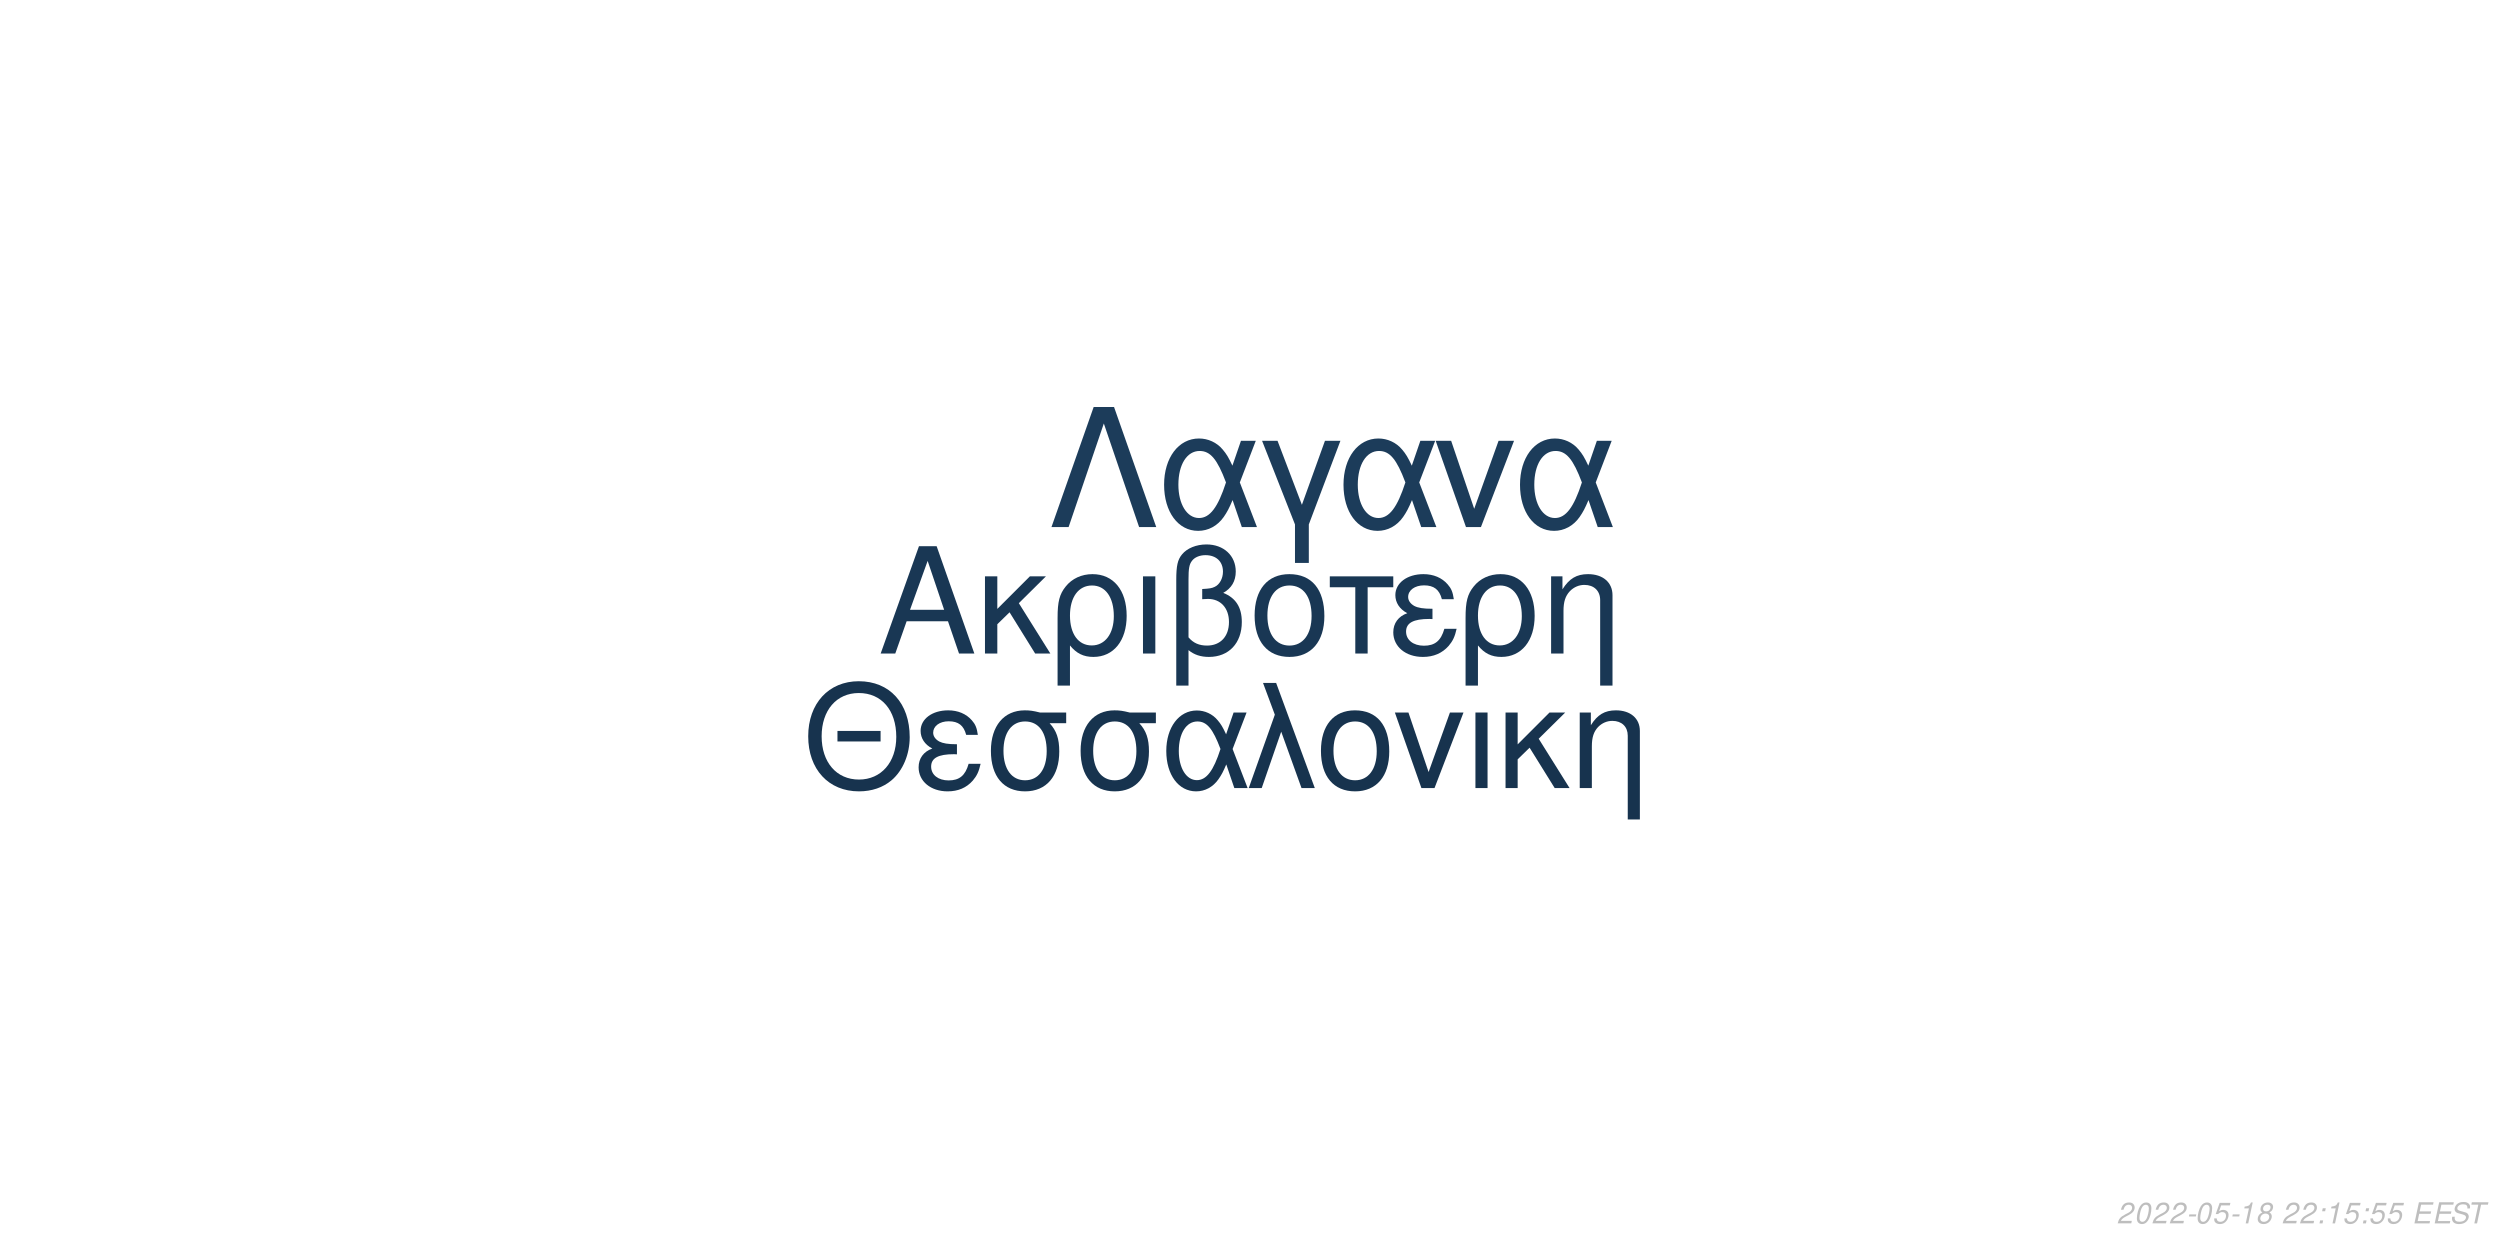
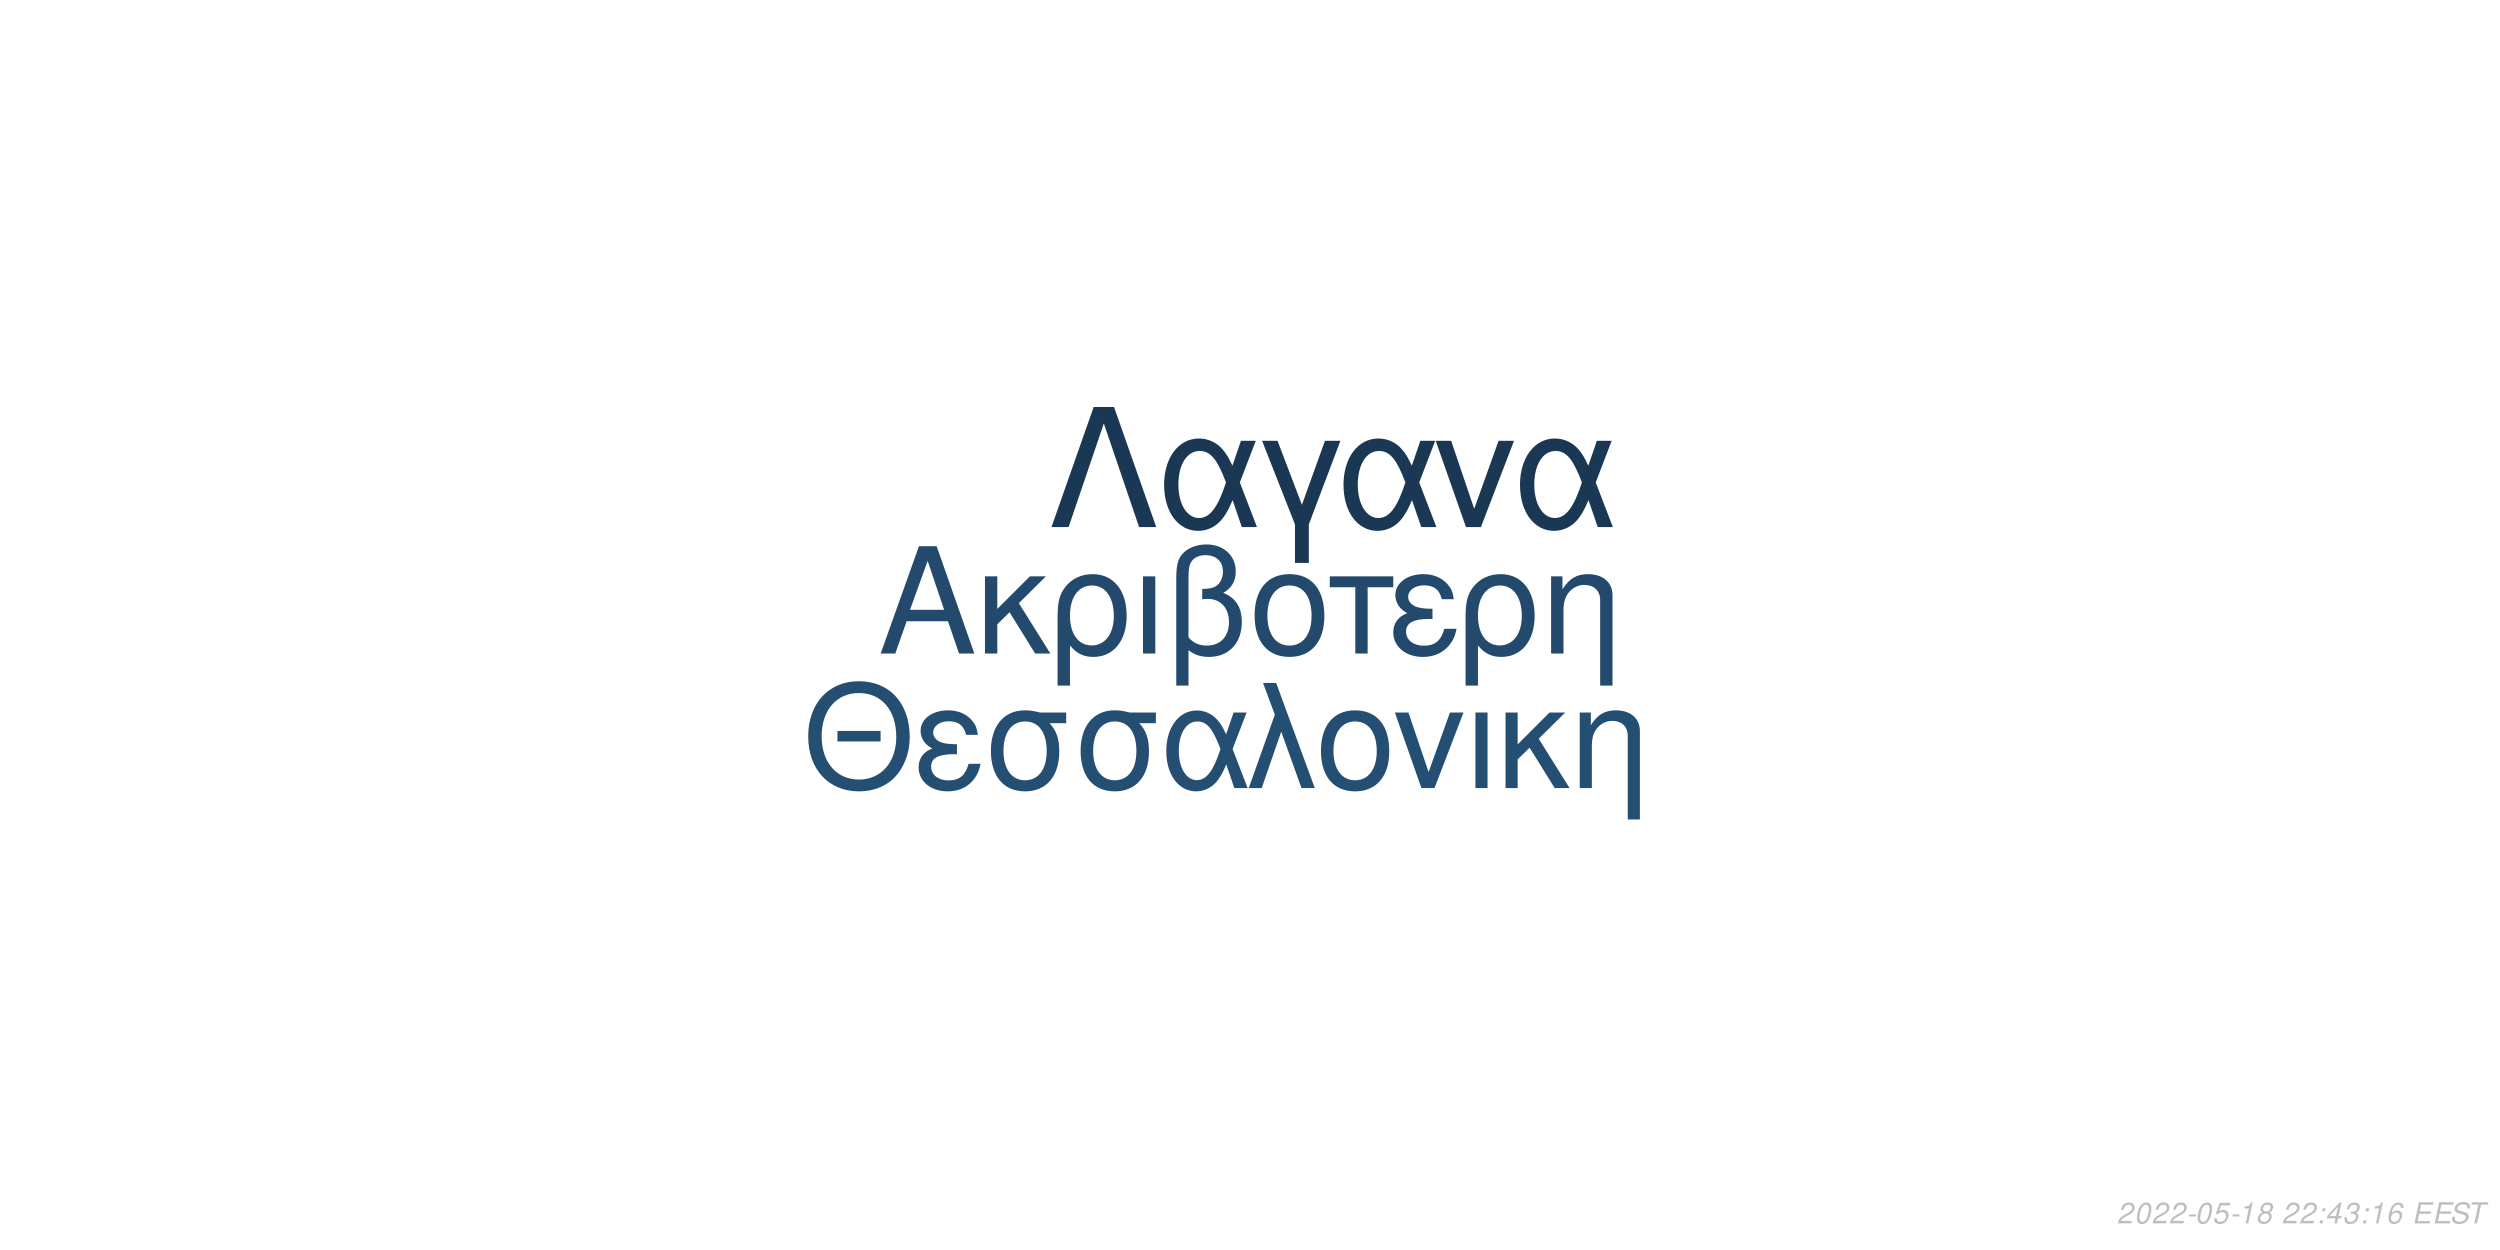
<svg xmlns="http://www.w3.org/2000/svg" xmlns:xlink="http://www.w3.org/1999/xlink" width="864pt" height="432pt" viewBox="0 0 864 432" version="1.1">
  <defs>
    <g>
      <symbol overflow="visible" id="glyph0-0">
        <path style="stroke:none;" d="" />
      </symbol>
      <symbol overflow="visible" id="glyph0-1">
        <path style="stroke:none;" d="M 24.125 -11.141 L 27.938 0 L 33.234 0 L 20.203 -37.094 L 14.094 -37.094 L 0.859 0 L 5.906 0 L 9.828 -11.141 Z M 22.797 -15.109 L 11 -15.109 L 17.094 -32.016 Z M 22.797 -15.109 " />
      </symbol>
      <symbol overflow="visible" id="glyph0-2">
        <path style="stroke:none;" d="M 7.172 -15.422 L 7.172 -26.672 L 2.906 -26.672 L 2.906 0 L 7.172 0 L 7.172 -10.125 L 11.406 -14.25 L 20.25 0 L 25.5 0 L 14.609 -17.406 L 23.969 -26.672 L 18.422 -26.672 Z M 7.172 -15.422 " />
      </symbol>
      <symbol overflow="visible" id="glyph0-3">
        <path style="stroke:none;" d="M 3 11.094 L 7.281 11.094 L 7.281 -2.797 C 9.516 -0.047 11.953 1.172 15.375 1.172 C 22.344 1.172 26.875 -4.422 26.875 -13.031 C 26.875 -21.891 22.297 -27.438 15.062 -27.438 C 11.297 -27.438 7.984 -25.906 5.797 -23.156 C 3.672 -20.516 3 -17.969 3 -12.359 Z M 14.906 -23.516 C 19.547 -23.516 22.438 -19.438 22.438 -12.922 C 22.438 -6.812 19.391 -2.797 14.812 -2.797 C 10.172 -2.797 7.281 -6.766 7.281 -13.125 C 7.281 -19.484 10.234 -23.516 14.906 -23.516 Z M 14.906 -23.516 " />
      </symbol>
      <symbol overflow="visible" id="glyph0-4">
        <path style="stroke:none;" d="M 3.516 0 L 7.781 0 L 7.781 -26.672 L 3.516 -26.672 Z M 3.516 0 " />
      </symbol>
      <symbol overflow="visible" id="glyph0-5">
        <path style="stroke:none;" d="M 4.016 11.094 L 8.25 11.094 L 8.25 -1.172 C 10.172 0.406 12.422 1.172 15.312 1.172 C 22.188 1.172 26.672 -3.609 26.672 -10.891 C 26.672 -15.984 24.578 -19.234 20.25 -20.969 C 23.109 -22.547 24.578 -25.031 24.578 -28.344 C 24.578 -33.844 20.406 -37.703 14.453 -37.703 C 10.938 -37.703 7.734 -36.391 6 -34.25 C 4.484 -32.422 4.016 -30.328 4.016 -25.391 Z M 8.25 -25.656 C 8.25 -29.359 8.5 -30.844 9.469 -32.062 C 10.375 -33.281 12.156 -34 14.094 -34 C 17.812 -34 20.156 -31.812 20.156 -28.297 C 20.156 -25.953 18.984 -23.812 17.297 -23.047 C 16.281 -22.547 15.469 -22.438 12.984 -22.297 L 12.984 -18.781 C 13.734 -18.828 14.344 -18.875 14.969 -18.875 C 19.344 -18.875 22.234 -15.719 22.234 -10.891 C 22.234 -5.906 19.281 -2.75 14.656 -2.75 C 11.953 -2.75 9.922 -3.609 8.25 -5.594 Z M 8.25 -25.656 " />
      </symbol>
      <symbol overflow="visible" id="glyph0-6">
        <path style="stroke:none;" d="M 14.094 -27.438 C 6.562 -27.438 2.094 -22.094 2.094 -13.125 C 2.094 -4.125 6.562 1.172 14.141 1.172 C 21.672 1.172 26.203 -4.172 26.203 -12.922 C 26.203 -22.188 21.828 -27.438 14.094 -27.438 Z M 14.141 -23.516 C 18.938 -23.516 21.781 -19.594 21.781 -12.984 C 21.781 -6.672 18.828 -2.75 14.141 -2.75 C 9.422 -2.75 6.516 -6.672 6.516 -13.125 C 6.516 -19.594 9.422 -23.516 14.141 -23.516 Z M 14.141 -23.516 " />
      </symbol>
      <symbol overflow="visible" id="glyph0-7">
        <path style="stroke:none;" d="M 7.891 0 L 12.156 0 L 12.156 -22.906 L 21.016 -22.906 L 21.016 -26.672 L -0.922 -26.672 L -0.922 -22.906 L 7.891 -22.906 Z M 7.891 0 " />
      </symbol>
      <symbol overflow="visible" id="glyph0-8">
        <path style="stroke:none;" d="M 14.562 -15.469 C 11.344 -15.469 9.562 -15.781 8.297 -16.438 C 6.922 -17.203 6.156 -18.328 6.156 -19.547 C 6.156 -21.891 8.453 -23.562 11.656 -23.562 C 15.062 -23.562 16.953 -22.094 17.812 -18.781 L 21.938 -18.781 C 21.578 -21.266 21.062 -22.5 19.797 -23.922 C 17.812 -26.203 14.906 -27.438 11.453 -27.438 C 5.797 -27.438 1.734 -24.375 1.734 -20.203 C 1.734 -17.609 3.156 -15.375 5.859 -13.938 C 2.797 -12.875 1.016 -10.484 1.016 -7.328 C 1.016 -2.391 5.297 1.172 11.25 1.172 C 14.969 1.172 17.906 -0.109 20.156 -2.641 C 21.578 -4.328 22.297 -5.797 22.906 -8.547 L 18.672 -8.547 C 17.5 -4.422 15.422 -2.703 11.609 -2.703 C 7.938 -2.703 5.438 -4.688 5.438 -7.578 C 5.438 -10.578 7.938 -11.953 13.484 -11.953 C 13.641 -11.953 14.094 -11.953 14.562 -11.906 Z M 14.562 -15.469 " />
      </symbol>
      <symbol overflow="visible" id="glyph0-9">
        <path style="stroke:none;" d="M 3.562 -26.672 L 3.562 0 L 7.844 0 L 7.844 -14.703 C 7.844 -17.906 8.5 -19.891 10.031 -21.531 C 11.406 -22.953 13.188 -23.719 15.062 -23.719 C 18.375 -23.719 20.516 -21.672 20.516 -18.469 L 20.516 11.094 L 24.781 11.094 L 24.781 -20.156 C 24.781 -24.578 21.469 -27.438 16.328 -27.438 C 12.359 -27.438 9.828 -25.906 7.484 -22.188 L 7.484 -26.672 Z M 3.562 -26.672 " />
      </symbol>
      <symbol overflow="visible" id="glyph1-0">
        <path style="stroke:none;" d="" />
      </symbol>
      <symbol overflow="visible" id="glyph1-1">
        <path style="stroke:none;" d="M 26.859 -19.734 L 11.953 -19.734 L 11.953 -16.094 L 26.859 -16.094 Z M 19.328 -36.922 C 8.922 -36.922 1.844 -29.25 1.844 -17.891 C 1.844 -6.484 8.875 1.141 19.391 1.141 C 23.812 1.141 27.703 -0.203 30.641 -2.688 C 34.578 -6.031 36.922 -11.656 36.922 -17.594 C 36.922 -29.297 30 -36.922 19.328 -36.922 Z M 19.328 -32.844 C 27.203 -32.844 32.281 -26.906 32.281 -17.688 C 32.281 -8.922 27.062 -2.938 19.391 -2.938 C 11.609 -2.938 6.484 -8.922 6.484 -17.891 C 6.484 -26.859 11.609 -32.844 19.328 -32.844 Z M 19.328 -32.844 " />
      </symbol>
      <symbol overflow="visible" id="glyph1-2">
        <path style="stroke:none;" d="M 14.25 -15.141 C 11.109 -15.141 9.375 -15.453 8.125 -16.094 C 6.781 -16.844 6.031 -17.938 6.031 -19.141 C 6.031 -21.422 8.266 -23.078 11.406 -23.078 C 14.75 -23.078 16.594 -21.625 17.438 -18.391 L 21.469 -18.391 C 21.125 -20.828 20.625 -22.031 19.391 -23.422 C 17.438 -25.656 14.594 -26.859 11.219 -26.859 C 5.688 -26.859 1.688 -23.875 1.688 -19.781 C 1.688 -17.234 3.094 -15.047 5.734 -13.656 C 2.734 -12.609 1 -10.266 1 -7.172 C 1 -2.344 5.188 1.141 11.016 1.141 C 14.656 1.141 17.547 -0.094 19.734 -2.594 C 21.125 -4.234 21.828 -5.688 22.422 -8.375 L 18.281 -8.375 C 17.141 -4.328 15.094 -2.641 11.359 -2.641 C 7.766 -2.641 5.328 -4.578 5.328 -7.422 C 5.328 -10.359 7.766 -11.703 13.203 -11.703 C 13.359 -11.703 13.797 -11.703 14.25 -11.656 Z M 14.25 -15.141 " />
      </symbol>
      <symbol overflow="visible" id="glyph1-3">
        <path style="stroke:none;" d="M 29 -26.109 L 19.938 -26.109 C 17.594 -26.703 16.438 -26.859 14.703 -26.859 C 7.469 -26.859 2.984 -21.469 2.984 -12.859 C 2.984 -4.031 7.375 1.141 14.797 1.141 C 22.172 1.141 26.609 -4.078 26.609 -12.656 C 26.609 -17.047 25.656 -19.828 23.266 -22.422 L 29 -22.422 Z M 14.797 -23.016 C 19.531 -23.016 22.266 -19.234 22.266 -12.75 C 22.266 -6.531 19.438 -2.688 14.797 -2.688 C 10.172 -2.688 7.328 -6.531 7.328 -12.859 C 7.328 -19.188 10.172 -23.016 14.797 -23.016 Z M 14.797 -23.016 " />
      </symbol>
      <symbol overflow="visible" id="glyph1-4">
        <path style="stroke:none;" d="M 29.344 -26.109 L 24.859 -26.109 L 22.266 -18.578 C 21.125 -21.031 20.484 -22.125 19.328 -23.469 C 17.547 -25.609 14.906 -26.812 12.156 -26.812 C 5.984 -26.812 1.594 -20.984 1.594 -12.812 C 1.594 -4.578 5.828 1.141 11.906 1.141 C 14.953 1.141 17.734 -0.344 19.625 -3.047 C 20.672 -4.531 21.281 -5.688 22.328 -8.172 L 25.109 0 L 29.703 0 L 24.516 -13.5 Z M 20.328 -13.5 C 17.891 -5.922 15.453 -2.734 12.156 -2.734 C 8.516 -2.734 5.922 -6.922 5.922 -12.812 C 5.922 -18.938 8.516 -23.016 12.359 -23.016 C 15.594 -23.016 17.688 -20.531 20.328 -13.5 Z M 20.328 -13.5 " />
      </symbol>
      <symbol overflow="visible" id="glyph1-5">
        <path style="stroke:none;" d="M 1.094 0 L 5.578 0 L 12.312 -19.484 L 19.328 0 L 23.922 0 L 10.562 -36.328 L 6.031 -36.328 L 10.109 -25.359 Z M 1.094 0 " />
      </symbol>
      <symbol overflow="visible" id="glyph1-6">
        <path style="stroke:none;" d="M 13.797 -26.859 C 6.422 -26.859 2.047 -21.625 2.047 -12.859 C 2.047 -4.031 6.422 1.141 13.859 1.141 C 21.234 1.141 25.656 -4.078 25.656 -12.656 C 25.656 -21.719 21.375 -26.859 13.797 -26.859 Z M 13.859 -23.016 C 18.531 -23.016 21.328 -19.188 21.328 -12.703 C 21.328 -6.531 18.438 -2.688 13.859 -2.688 C 9.219 -2.688 6.375 -6.531 6.375 -12.859 C 6.375 -19.188 9.219 -23.016 13.859 -23.016 Z M 13.859 -23.016 " />
      </symbol>
      <symbol overflow="visible" id="glyph1-7">
        <path style="stroke:none;" d="M 14.297 0 L 24.312 -26.109 L 19.625 -26.109 L 12.25 -5.531 L 5.281 -26.109 L 0.594 -26.109 L 9.766 0 Z M 14.297 0 " />
      </symbol>
      <symbol overflow="visible" id="glyph1-8">
        <path style="stroke:none;" d="M 3.438 0 L 7.625 0 L 7.625 -26.109 L 3.438 -26.109 Z M 3.438 0 " />
      </symbol>
      <symbol overflow="visible" id="glyph1-9">
        <path style="stroke:none;" d="M 7.031 -15.094 L 7.031 -26.109 L 2.844 -26.109 L 2.844 0 L 7.031 0 L 7.031 -9.922 L 11.156 -13.953 L 19.828 0 L 24.969 0 L 14.297 -17.047 L 23.469 -26.109 L 18.031 -26.109 Z M 7.031 -15.094 " />
      </symbol>
      <symbol overflow="visible" id="glyph1-10">
        <path style="stroke:none;" d="M 3.484 -26.109 L 3.484 0 L 7.672 0 L 7.672 -14.406 C 7.672 -17.547 8.328 -19.484 9.812 -21.078 C 11.156 -22.469 12.906 -23.219 14.75 -23.219 C 17.984 -23.219 20.078 -21.234 20.078 -18.094 L 20.078 10.859 L 24.266 10.859 L 24.266 -19.734 C 24.266 -24.062 21.031 -26.859 16 -26.859 C 12.109 -26.859 9.609 -25.359 7.328 -21.719 L 7.328 -26.109 Z M 3.484 -26.109 " />
      </symbol>
      <symbol overflow="visible" id="glyph2-0">
        <path style="stroke:none;" d="" />
      </symbol>
      <symbol overflow="visible" id="glyph2-1">
        <path style="stroke:none;" d="M 22.531 -41.484 L 15.484 -41.484 L 0.906 0 L 6.828 0 L 19 -35.797 L 31.188 0 L 37.109 0 Z M 22.531 -41.484 " />
      </symbol>
      <symbol overflow="visible" id="glyph2-2">
        <path style="stroke:none;" d="M 33.516 -29.812 L 28.391 -29.812 L 25.438 -21.219 C 24.125 -24.016 23.391 -25.266 22.078 -26.797 C 20.031 -29.25 17.016 -30.609 13.891 -30.609 C 6.828 -30.609 1.828 -23.953 1.828 -14.625 C 1.828 -5.234 6.656 1.312 13.594 1.312 C 17.078 1.312 20.266 -0.391 22.422 -3.469 C 23.609 -5.172 24.297 -6.484 25.5 -9.328 L 28.688 0 L 33.922 0 L 28 -15.422 Z M 23.219 -15.422 C 20.422 -6.766 17.641 -3.125 13.891 -3.125 C 9.734 -3.125 6.766 -7.906 6.766 -14.625 C 6.766 -21.625 9.734 -26.297 14.109 -26.297 C 17.812 -26.297 20.203 -23.453 23.219 -15.422 Z M 23.219 -15.422 " />
      </symbol>
      <symbol overflow="visible" id="glyph2-3">
        <path style="stroke:none;" d="M 12.062 12.406 L 16.844 12.406 L 16.844 -0.906 L 27.766 -29.812 L 22.422 -29.812 L 14.453 -7.688 L 6.031 -29.812 L 0.688 -29.812 L 12.062 -0.906 Z M 12.062 12.406 " />
      </symbol>
      <symbol overflow="visible" id="glyph2-4">
        <path style="stroke:none;" d="M 16.328 0 L 27.766 -29.812 L 22.422 -29.812 L 14 -6.312 L 6.031 -29.812 L 0.688 -29.812 L 11.156 0 Z M 16.328 0 " />
      </symbol>
      <symbol overflow="visible" id="glyph3-0">
        <path style="stroke:none;" d="" />
      </symbol>
      <symbol overflow="visible" id="glyph3-1">
        <path style="stroke:none;" d="M 5.234 -0.875 L 1.469 -0.875 C 1.641 -1.375 2.203 -1.891 3.109 -2.344 L 4.234 -2.938 C 5.562 -3.625 6.219 -4.469 6.219 -5.484 C 6.219 -5.938 6.062 -6.359 5.797 -6.656 C 5.469 -7.047 4.984 -7.234 4.312 -7.234 C 2.766 -7.234 1.891 -6.453 1.484 -4.734 L 2.375 -4.734 C 2.484 -5.188 2.609 -5.484 2.797 -5.75 C 3.094 -6.203 3.609 -6.453 4.188 -6.453 C 4.891 -6.453 5.344 -6.031 5.344 -5.375 C 5.344 -4.703 4.859 -4.094 4.016 -3.656 L 2.984 -3.125 C 1.234 -2.188 0.797 -1.656 0.344 -0.016 L 5.047 -0.016 Z M 5.234 -0.875 " />
      </symbol>
      <symbol overflow="visible" id="glyph3-2">
        <path style="stroke:none;" d="M 4.203 -7.234 C 3.375 -7.234 2.688 -6.812 2.125 -5.984 C 1.484 -5.047 0.984 -3.188 0.984 -1.734 C 0.984 -1.109 1.172 -0.562 1.484 -0.266 C 1.797 0.047 2.281 0.234 2.766 0.234 C 3.625 0.234 4.281 -0.156 4.859 -1.016 C 5.516 -1.953 6 -3.797 6 -5.266 C 6 -6.5 5.328 -7.234 4.203 -7.234 Z M 4.094 -6.453 C 4.734 -6.453 5.125 -5.984 5.125 -5.156 C 5.125 -4.203 4.781 -2.625 4.406 -1.812 C 3.984 -0.938 3.516 -0.547 2.875 -0.547 C 2.25 -0.547 1.875 -1.031 1.875 -1.828 C 1.875 -2.797 2.203 -4.344 2.594 -5.203 C 2.984 -6.047 3.453 -6.453 4.094 -6.453 Z M 4.094 -6.453 " />
      </symbol>
      <symbol overflow="visible" id="glyph3-3">
        <path style="stroke:none;" d="M 3.516 -3.125 L 1.125 -3.125 L 0.969 -2.406 L 3.359 -2.406 Z M 3.516 -3.125 " />
      </symbol>
      <symbol overflow="visible" id="glyph3-4">
        <path style="stroke:none;" d="M 6.297 -7.094 L 2.594 -7.094 L 1.234 -3.234 L 2.047 -3.234 C 2.656 -3.766 2.938 -3.906 3.531 -3.906 C 4.328 -3.906 4.797 -3.453 4.797 -2.688 C 4.797 -1.438 3.969 -0.547 2.828 -0.547 C 2.031 -0.547 1.609 -0.938 1.578 -1.734 L 0.703 -1.734 L 0.703 -1.516 C 0.703 -0.938 0.844 -0.547 1.188 -0.266 C 1.562 0.062 2.078 0.234 2.703 0.234 C 3.656 0.234 4.391 -0.156 4.984 -0.922 C 5.422 -1.5 5.672 -2.234 5.672 -2.953 C 5.672 -4 4.938 -4.672 3.812 -4.672 C 3.328 -4.672 2.906 -4.547 2.406 -4.234 L 3.109 -6.219 L 6.109 -6.219 Z M 6.297 -7.094 " />
      </symbol>
      <symbol overflow="visible" id="glyph3-5">
        <path style="stroke:none;" d="M 3.703 -5.188 L 2.594 0 L 3.469 0 L 5.016 -7.234 L 4.438 -7.234 C 3.906 -6.156 3.688 -6.016 2.234 -5.812 L 2.109 -5.188 Z M 3.703 -5.188 " />
      </symbol>
      <symbol overflow="visible" id="glyph3-6">
        <path style="stroke:none;" d="M 4.766 -3.797 C 5.078 -3.969 5.234 -4.078 5.438 -4.234 C 5.812 -4.594 6.062 -5.172 6.062 -5.734 C 6.062 -6.625 5.344 -7.234 4.266 -7.234 C 2.812 -7.234 1.703 -6.219 1.703 -4.875 C 1.703 -4.406 1.875 -4.125 2.359 -3.812 C 1.297 -3.312 0.75 -2.516 0.75 -1.469 C 0.75 -0.438 1.547 0.234 2.812 0.234 C 3.656 0.234 4.359 -0.094 4.938 -0.734 C 5.359 -1.234 5.609 -1.859 5.609 -2.438 C 5.609 -3.047 5.312 -3.516 4.766 -3.797 Z M 4.109 -6.453 C 4.797 -6.453 5.188 -6.125 5.188 -5.578 C 5.188 -5.266 5.062 -4.922 4.859 -4.672 C 4.562 -4.312 4.188 -4.156 3.656 -4.156 C 2.984 -4.156 2.594 -4.453 2.594 -4.984 C 2.594 -5.859 3.203 -6.453 4.109 -6.453 Z M 3.453 -3.406 C 4.234 -3.406 4.734 -2.984 4.734 -2.312 C 4.734 -1.312 3.922 -0.547 2.875 -0.547 C 2.125 -0.547 1.625 -0.969 1.625 -1.625 C 1.625 -2.609 2.438 -3.406 3.453 -3.406 Z M 3.453 -3.406 " />
      </symbol>
      <symbol overflow="visible" id="glyph3-7">
        <path style="stroke:none;" d="" />
      </symbol>
      <symbol overflow="visible" id="glyph3-8">
        <path style="stroke:none;" d="M 2.359 -1.031 L 1.312 -1.031 L 1.094 0 L 2.141 0 Z M 3.266 -5.234 L 2.219 -5.234 L 2 -4.203 L 3.047 -4.203 Z M 3.266 -5.234 " />
      </symbol>
      <symbol overflow="visible" id="glyph3-9">
+         <path style="stroke:none;" d="M 3.625 -1.75 L 3.266 0 L 4.141 0 L 4.516 -1.75 L 5.562 -1.75 L 5.734 -2.531 L 4.688 -2.531 L 5.688 -7.234 L 5.016 -7.234 L 0.844 -2.672 L 0.641 -1.75 Z M 3.797 -2.531 L 1.594 -2.531 L 4.469 -5.703 Z M 3.797 -2.531 " />
+       </symbol>
+       <symbol overflow="visible" id="glyph3-10">
+         <path style="stroke:none;" d="M 2.922 -3.312 C 3.125 -3.344 3.234 -3.344 3.375 -3.344 C 4.203 -3.344 4.688 -3 4.688 -2.406 C 4.688 -1.312 3.906 -0.547 2.781 -0.547 C 2.047 -0.547 1.594 -0.938 1.594 -1.562 C 1.594 -1.719 1.609 -1.844 1.656 -2.094 L 0.766 -2.094 C 0.734 -1.797 0.719 -1.641 0.719 -1.469 C 0.719 -0.375 1.406 0.234 2.641 0.234 C 3.547 0.234 4.297 -0.078 4.812 -0.656 C 5.266 -1.156 5.562 -1.875 5.562 -2.547 C 5.562 -3.125 5.344 -3.453 4.797 -3.734 C 5.641 -4.234 6.016 -4.844 6.016 -5.734 C 6.016 -6.656 5.312 -7.234 4.203 -7.234 C 3.375 -7.234 2.672 -6.938 2.188 -6.375 C 1.891 -6.031 1.703 -5.641 1.516 -4.906 L 2.391 -4.906 C 2.5 -5.359 2.594 -5.594 2.734 -5.812 C 3.047 -6.234 3.516 -6.453 4.078 -6.453 C 4.734 -6.453 5.141 -6.125 5.141 -5.578 C 5.141 -5.188 5.016 -4.797 4.797 -4.547 C 4.516 -4.234 4 -4.062 3.266 -4.062 L 3.078 -4.062 Z M 2.922 -3.312 " />
+       </symbol>
+       <symbol overflow="visible" id="glyph3-11">
+         <path style="stroke:none;" d="M 6.125 -5.344 L 6.141 -5.625 C 6.141 -6.609 5.453 -7.234 4.391 -7.234 C 3.438 -7.234 2.641 -6.719 2.016 -5.703 C 1.422 -4.781 0.938 -2.953 0.938 -1.688 C 0.938 -0.516 1.688 0.234 2.859 0.234 C 3.703 0.234 4.438 -0.156 5 -0.875 C 5.406 -1.422 5.672 -2.156 5.672 -2.766 C 5.672 -3.812 4.969 -4.5 3.906 -4.5 C 3.234 -4.5 2.672 -4.234 2.094 -3.625 C 2.406 -5.375 3.234 -6.453 4.25 -6.453 C 4.703 -6.453 5.062 -6.234 5.172 -5.844 C 5.203 -5.719 5.234 -5.578 5.25 -5.344 Z M 3.656 -3.734 C 4.344 -3.734 4.797 -3.281 4.797 -2.625 C 4.797 -1.469 3.984 -0.547 2.984 -0.547 C 2.297 -0.547 1.812 -1.047 1.812 -1.766 C 1.812 -2.859 2.625 -3.734 3.656 -3.734 Z M 3.656 -3.734 " />
+       </symbol>
+       <symbol overflow="visible" id="glyph3-12">
        <path style="stroke:none;" d="M 2.547 -3.312 L 6.5 -3.312 L 6.688 -4.141 L 2.719 -4.141 L 3.219 -6.469 L 7.344 -6.469 L 7.516 -7.297 L 2.453 -7.297 L 0.906 0 L 6.125 0 L 6.297 -0.812 L 2.016 -0.812 Z M 2.547 -3.312 " />
      </symbol>
-       <symbol overflow="visible" id="glyph3-10">
+       <symbol overflow="visible" id="glyph3-13">
        <path style="stroke:none;" d="M 7.062 -5.156 C 7.125 -5.438 7.141 -5.562 7.141 -5.703 C 7.141 -6.156 6.938 -6.594 6.594 -6.891 C 6.188 -7.25 5.656 -7.406 4.875 -7.406 C 3.844 -7.406 3.047 -7.125 2.5 -6.562 C 2.094 -6.141 1.781 -5.438 1.781 -4.922 C 1.781 -4.297 2.219 -3.766 2.891 -3.562 L 4.594 -3.094 C 5.406 -2.859 5.734 -2.578 5.734 -2.094 C 5.734 -1.781 5.547 -1.406 5.266 -1.141 C 4.844 -0.766 4.266 -0.578 3.453 -0.578 C 2.328 -0.578 1.812 -0.984 1.812 -1.906 C 1.812 -2.047 1.812 -2.125 1.844 -2.312 L 0.984 -2.312 C 0.906 -2.062 0.891 -1.906 0.891 -1.688 C 0.891 -0.484 1.797 0.234 3.297 0.234 C 4.359 0.234 5.234 -0.062 5.812 -0.609 C 6.344 -1.078 6.688 -1.797 6.688 -2.375 C 6.688 -2.641 6.609 -2.906 6.453 -3.156 C 6.234 -3.5 5.938 -3.703 5.469 -3.828 L 3.75 -4.312 C 2.984 -4.547 2.734 -4.734 2.734 -5.188 C 2.734 -5.547 2.875 -5.844 3.188 -6.109 C 3.547 -6.438 4.031 -6.594 4.703 -6.594 C 5.266 -6.594 5.688 -6.484 5.906 -6.297 C 6.094 -6.125 6.219 -5.797 6.219 -5.516 C 6.219 -5.422 6.203 -5.344 6.188 -5.156 Z M 7.062 -5.156 " />
      </symbol>
-       <symbol overflow="visible" id="glyph3-11">
+       <symbol overflow="visible" id="glyph3-14">
        <path style="stroke:none;" d="M 4.938 -6.469 L 7.312 -6.469 L 7.484 -7.297 L 1.75 -7.297 L 1.578 -6.469 L 3.984 -6.469 L 2.609 0 L 3.547 0 Z M 4.938 -6.469 " />
      </symbol>
    </g>
  </defs>
  <g id="surface1">
    <rect x="0" y="0" width="864" height="432" style="fill:rgb(100%,100%,100%);fill-opacity:1;stroke:none;" />
-     <g style="fill:rgb(9.804%,21.569%,32.941%);fill-opacity:1;">
+     <g style="fill:rgb(13.725%,29.02%,42.353%);fill-opacity:1;">
      <use xlink:href="#glyph0-1" x="303.5" y="225.861" />
      <use xlink:href="#glyph0-2" x="337.5" y="225.861" />
      <use xlink:href="#glyph0-3" x="362.5" y="225.861" />
      <use xlink:href="#glyph0-4" x="391.5" y="225.861" />
      <use xlink:href="#glyph0-5" x="402.5" y="225.861" />
      <use xlink:href="#glyph0-6" x="431.5" y="225.861" />
      <use xlink:href="#glyph0-7" x="460.5" y="225.861" />
      <use xlink:href="#glyph0-8" x="480.5" y="225.861" />
      <use xlink:href="#glyph0-3" x="503.5" y="225.861" />
      <use xlink:href="#glyph0-9" x="532.5" y="225.861" />
    </g>
-     <g style="fill:rgb(9.02%,20%,30.588%);fill-opacity:1;">
+     <g style="fill:rgb(14.51%,30.588%,45.098%);fill-opacity:1;">
      <use xlink:href="#glyph1-1" x="277.473" y="272.354" />
      <use xlink:href="#glyph1-2" x="316.473" y="272.354" />
      <use xlink:href="#glyph1-3" x="339.473" y="272.354" />
      <use xlink:href="#glyph1-3" x="370.473" y="272.354" />
      <use xlink:href="#glyph1-4" x="401.473" y="272.354" />
      <use xlink:href="#glyph1-5" x="430.473" y="272.354" />
      <use xlink:href="#glyph1-6" x="454.473" y="272.354" />
      <use xlink:href="#glyph1-7" x="481.473" y="272.354" />
      <use xlink:href="#glyph1-8" x="506.473" y="272.354" />
      <use xlink:href="#glyph1-9" x="517.473" y="272.354" />
      <use xlink:href="#glyph1-10" x="542.473" y="272.354" />
    </g>
-     <g style="fill:rgb(10.98%,23.529%,35.294%);fill-opacity:1;">
+     <g style="fill:rgb(10.196%,21.961%,32.941%);fill-opacity:1;">
      <use xlink:href="#glyph2-1" x="362.484" y="182.152" />
      <use xlink:href="#glyph2-2" x="400.484" y="182.152" />
      <use xlink:href="#glyph2-3" x="435.484" y="182.152" />
      <use xlink:href="#glyph2-2" x="462.484" y="182.152" />
      <use xlink:href="#glyph2-4" x="495.484" y="182.152" />
      <use xlink:href="#glyph2-2" x="523.484" y="182.152" />
    </g>
    <g style="fill:rgb(74.51%,74.51%,74.51%);fill-opacity:1;">
      <use xlink:href="#glyph3-1" x="731.52" y="422.81" />
      <use xlink:href="#glyph3-2" x="737.52" y="422.81" />
      <use xlink:href="#glyph3-1" x="743.52" y="422.81" />
      <use xlink:href="#glyph3-1" x="749.52" y="422.81" />
      <use xlink:href="#glyph3-3" x="755.52" y="422.81" />
      <use xlink:href="#glyph3-2" x="758.52" y="422.81" />
      <use xlink:href="#glyph3-4" x="764.52" y="422.81" />
      <use xlink:href="#glyph3-3" x="770.52" y="422.81" />
      <use xlink:href="#glyph3-5" x="773.52" y="422.81" />
      <use xlink:href="#glyph3-6" x="779.52" y="422.81" />
      <use xlink:href="#glyph3-7" x="785.52" y="422.81" />
      <use xlink:href="#glyph3-1" x="788.52" y="422.81" />
      <use xlink:href="#glyph3-1" x="794.52" y="422.81" />
      <use xlink:href="#glyph3-8" x="800.52" y="422.81" />
-       <use xlink:href="#glyph3-5" x="803.52" y="422.81" />
-       <use xlink:href="#glyph3-4" x="809.52" y="422.81" />
+       <use xlink:href="#glyph3-9" x="803.52" y="422.81" />
+       <use xlink:href="#glyph3-10" x="809.52" y="422.81" />
      <use xlink:href="#glyph3-8" x="815.52" y="422.81" />
-       <use xlink:href="#glyph3-4" x="818.52" y="422.81" />
-       <use xlink:href="#glyph3-4" x="824.52" y="422.81" />
+       <use xlink:href="#glyph3-5" x="818.52" y="422.81" />
+       <use xlink:href="#glyph3-11" x="824.52" y="422.81" />
      <use xlink:href="#glyph3-7" x="830.52" y="422.81" />
-       <use xlink:href="#glyph3-9" x="833.52" y="422.81" />
-       <use xlink:href="#glyph3-9" x="840.52" y="422.81" />
-       <use xlink:href="#glyph3-10" x="846.52" y="422.81" />
-       <use xlink:href="#glyph3-11" x="852.52" y="422.81" />
+       <use xlink:href="#glyph3-12" x="833.52" y="422.81" />
+       <use xlink:href="#glyph3-12" x="840.52" y="422.81" />
+       <use xlink:href="#glyph3-13" x="846.52" y="422.81" />
+       <use xlink:href="#glyph3-14" x="852.52" y="422.81" />
    </g>
  </g>
</svg>
